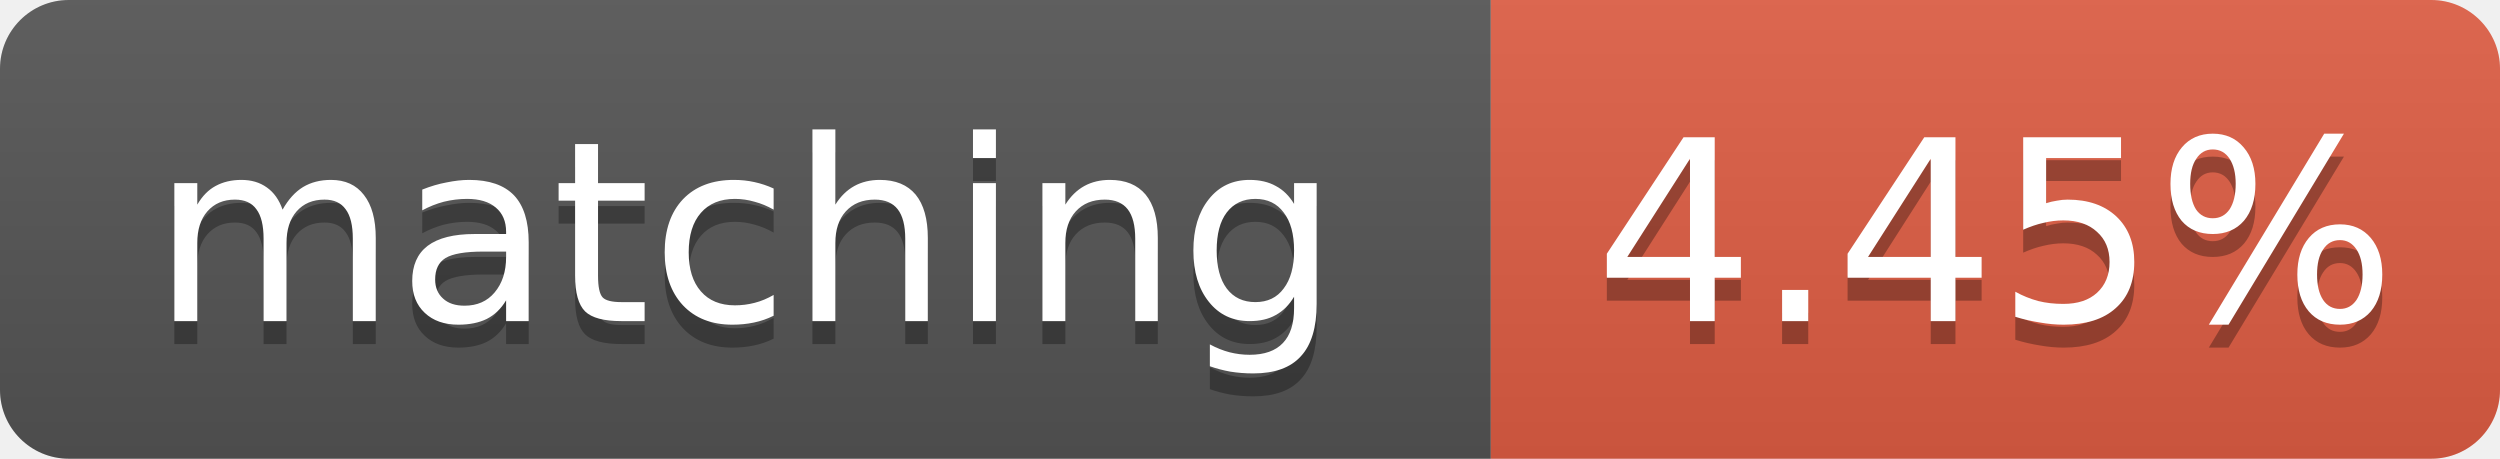
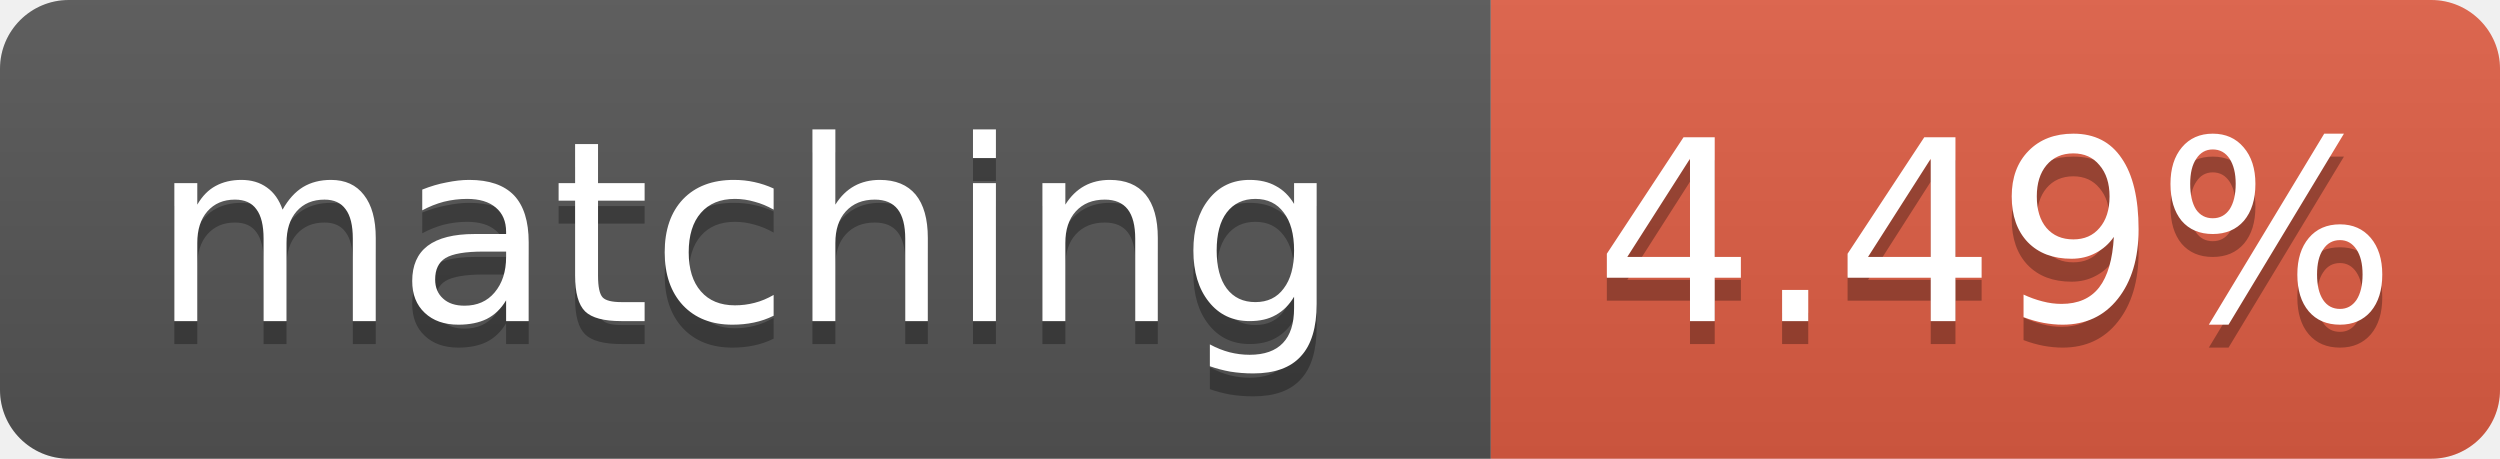
- <svg xmlns="http://www.w3.org/2000/svg" width="109" height="20" role="img" aria-label="matching: 4.45%">
+ <svg xmlns="http://www.w3.org/2000/svg" width="109" height="20" role="img" aria-label="matching: 4.49%">
  <linearGradient id="s" x2="0" y2="100%">
    <stop offset="0" stop-color="#bbb" stop-opacity=".1" />
    <stop offset="1" stop-opacity=".1" />
  </linearGradient>
  <clipPath id="r">
    <rect width="109" height="20" rx="3" fill="#fff" />
  </clipPath>
  <g clip-path="url(#r)">
    <rect width="65" height="20" fill="#555" />
    <rect x="65" width="44" height="20" fill="#e05d44" />
    <rect width="109" height="20" fill="url(#s)" />
  </g>
  <g fill="#fff" text-anchor="middle" font-family="Verdana,Geneva,DejaVu Sans,sans-serif" font-size="11">
    <text x="32.5" y="15" fill="#010101" fill-opacity=".3">matching</text>
    <text x="32.5" y="14">matching</text>
-     <text x="87.0" y="15" fill="#010101" fill-opacity=".3">4.45%</text>
-     <text x="87.0" y="14">4.45%</text>
+     <text x="87.0" y="15" fill="#010101" fill-opacity=".3">4.49%</text>
+     <text x="87.0" y="14">4.49%</text>
  </g>
</svg>
